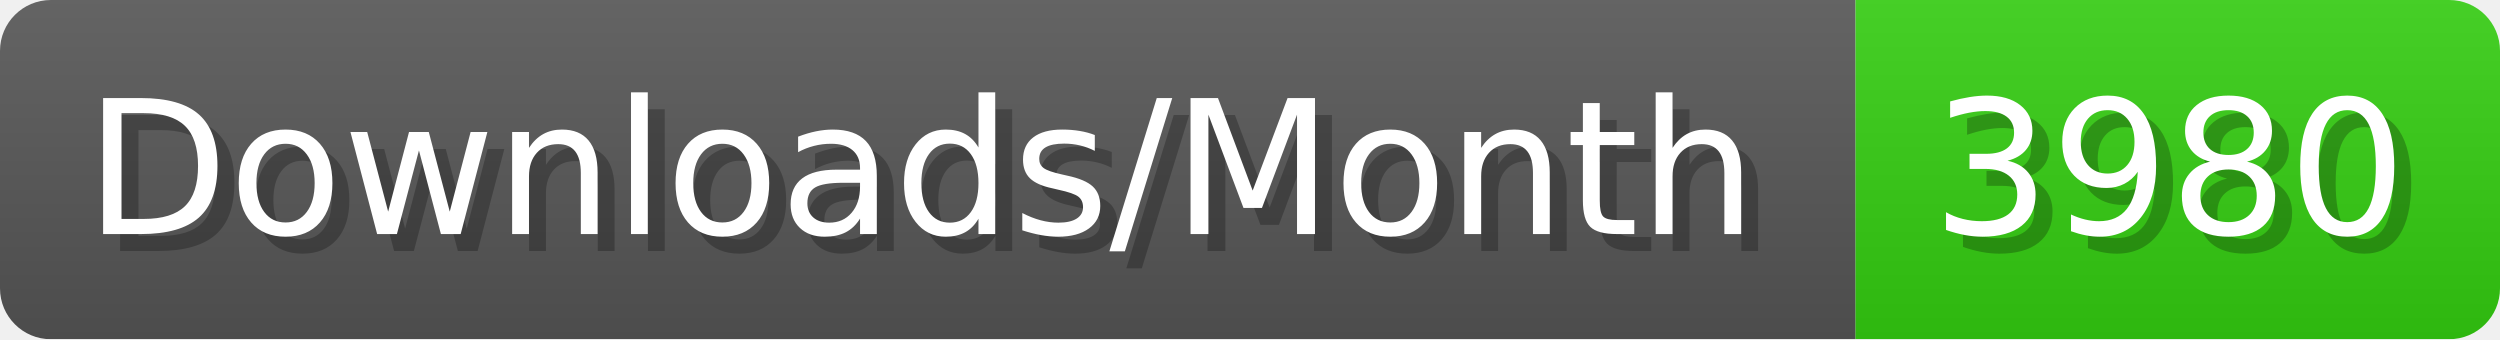
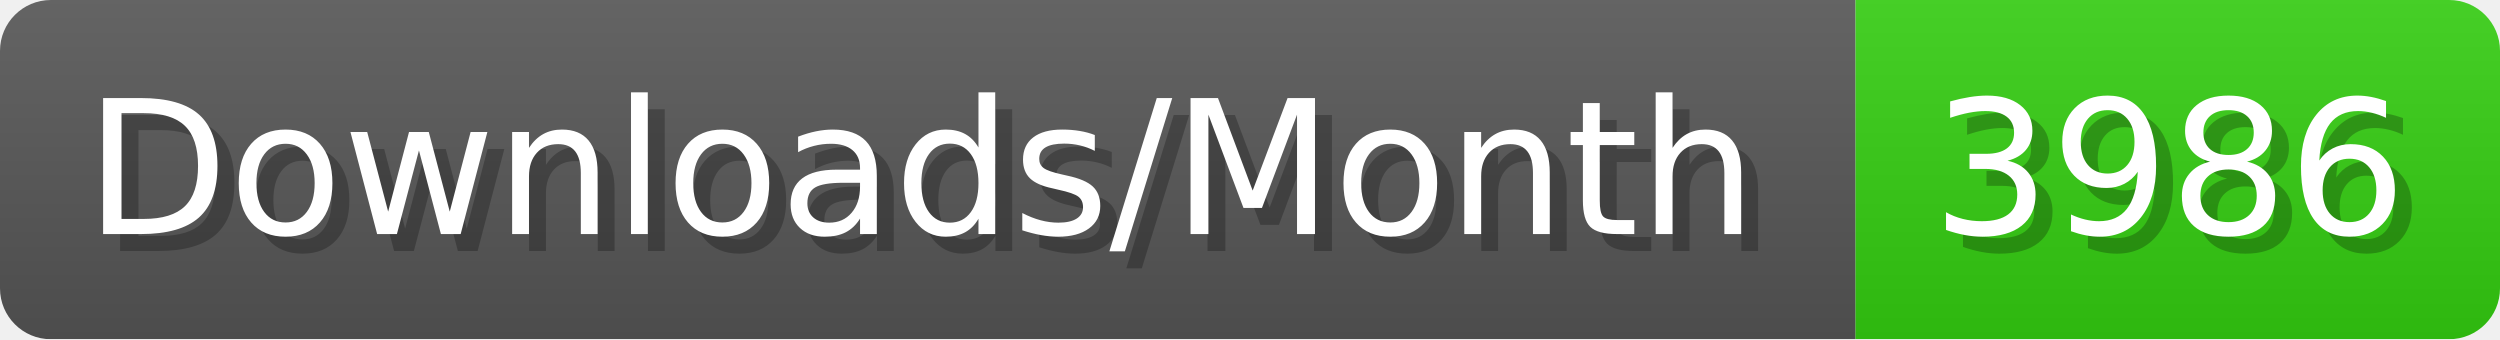
- <svg xmlns="http://www.w3.org/2000/svg" width="147.4" height="20" viewBox="0 0 1474 200" role="img" aria-label="Downloads/Month: 3980">
+ <svg xmlns="http://www.w3.org/2000/svg" width="147.4" height="20" viewBox="0 0 1474 200" role="img" aria-label="Downloads/Month: 3986">
  <linearGradient id="YlXUI" x2="0" y2="100%">
    <stop offset="0" stop-opacity=".1" stop-color="#EEE" />
    <stop offset="1" stop-opacity=".1" />
  </linearGradient>
  <mask id="JHhop">
    <rect width="1474" height="200" rx="30" fill="#FFF" />
  </mask>
  <g mask="url(#JHhop)">
    <rect width="1094" height="200" fill="#555" />
    <rect width="380" height="200" fill="#3C1" x="1094" />
    <rect width="1474" height="200" fill="url(#YlXUI)" />
  </g>
  <g aria-hidden="true" fill="#fff" text-anchor="start" font-family="Verdana,DejaVu Sans,sans-serif" font-size="110">
    <text x="60" y="148" textLength="994" fill="#000" opacity="0.25">Downloads/Month</text>
    <text x="50" y="138" textLength="994">Downloads/Month</text>
-     <text x="1149" y="148" textLength="280" fill="#000" opacity="0.25">3980</text>
-     <text x="1139" y="138" textLength="280">3980</text>
+     <text x="1149" y="148" textLength="280" fill="#000" opacity="0.25">3986</text>
+     <text x="1139" y="138" textLength="280">3986</text>
  </g>
</svg>
